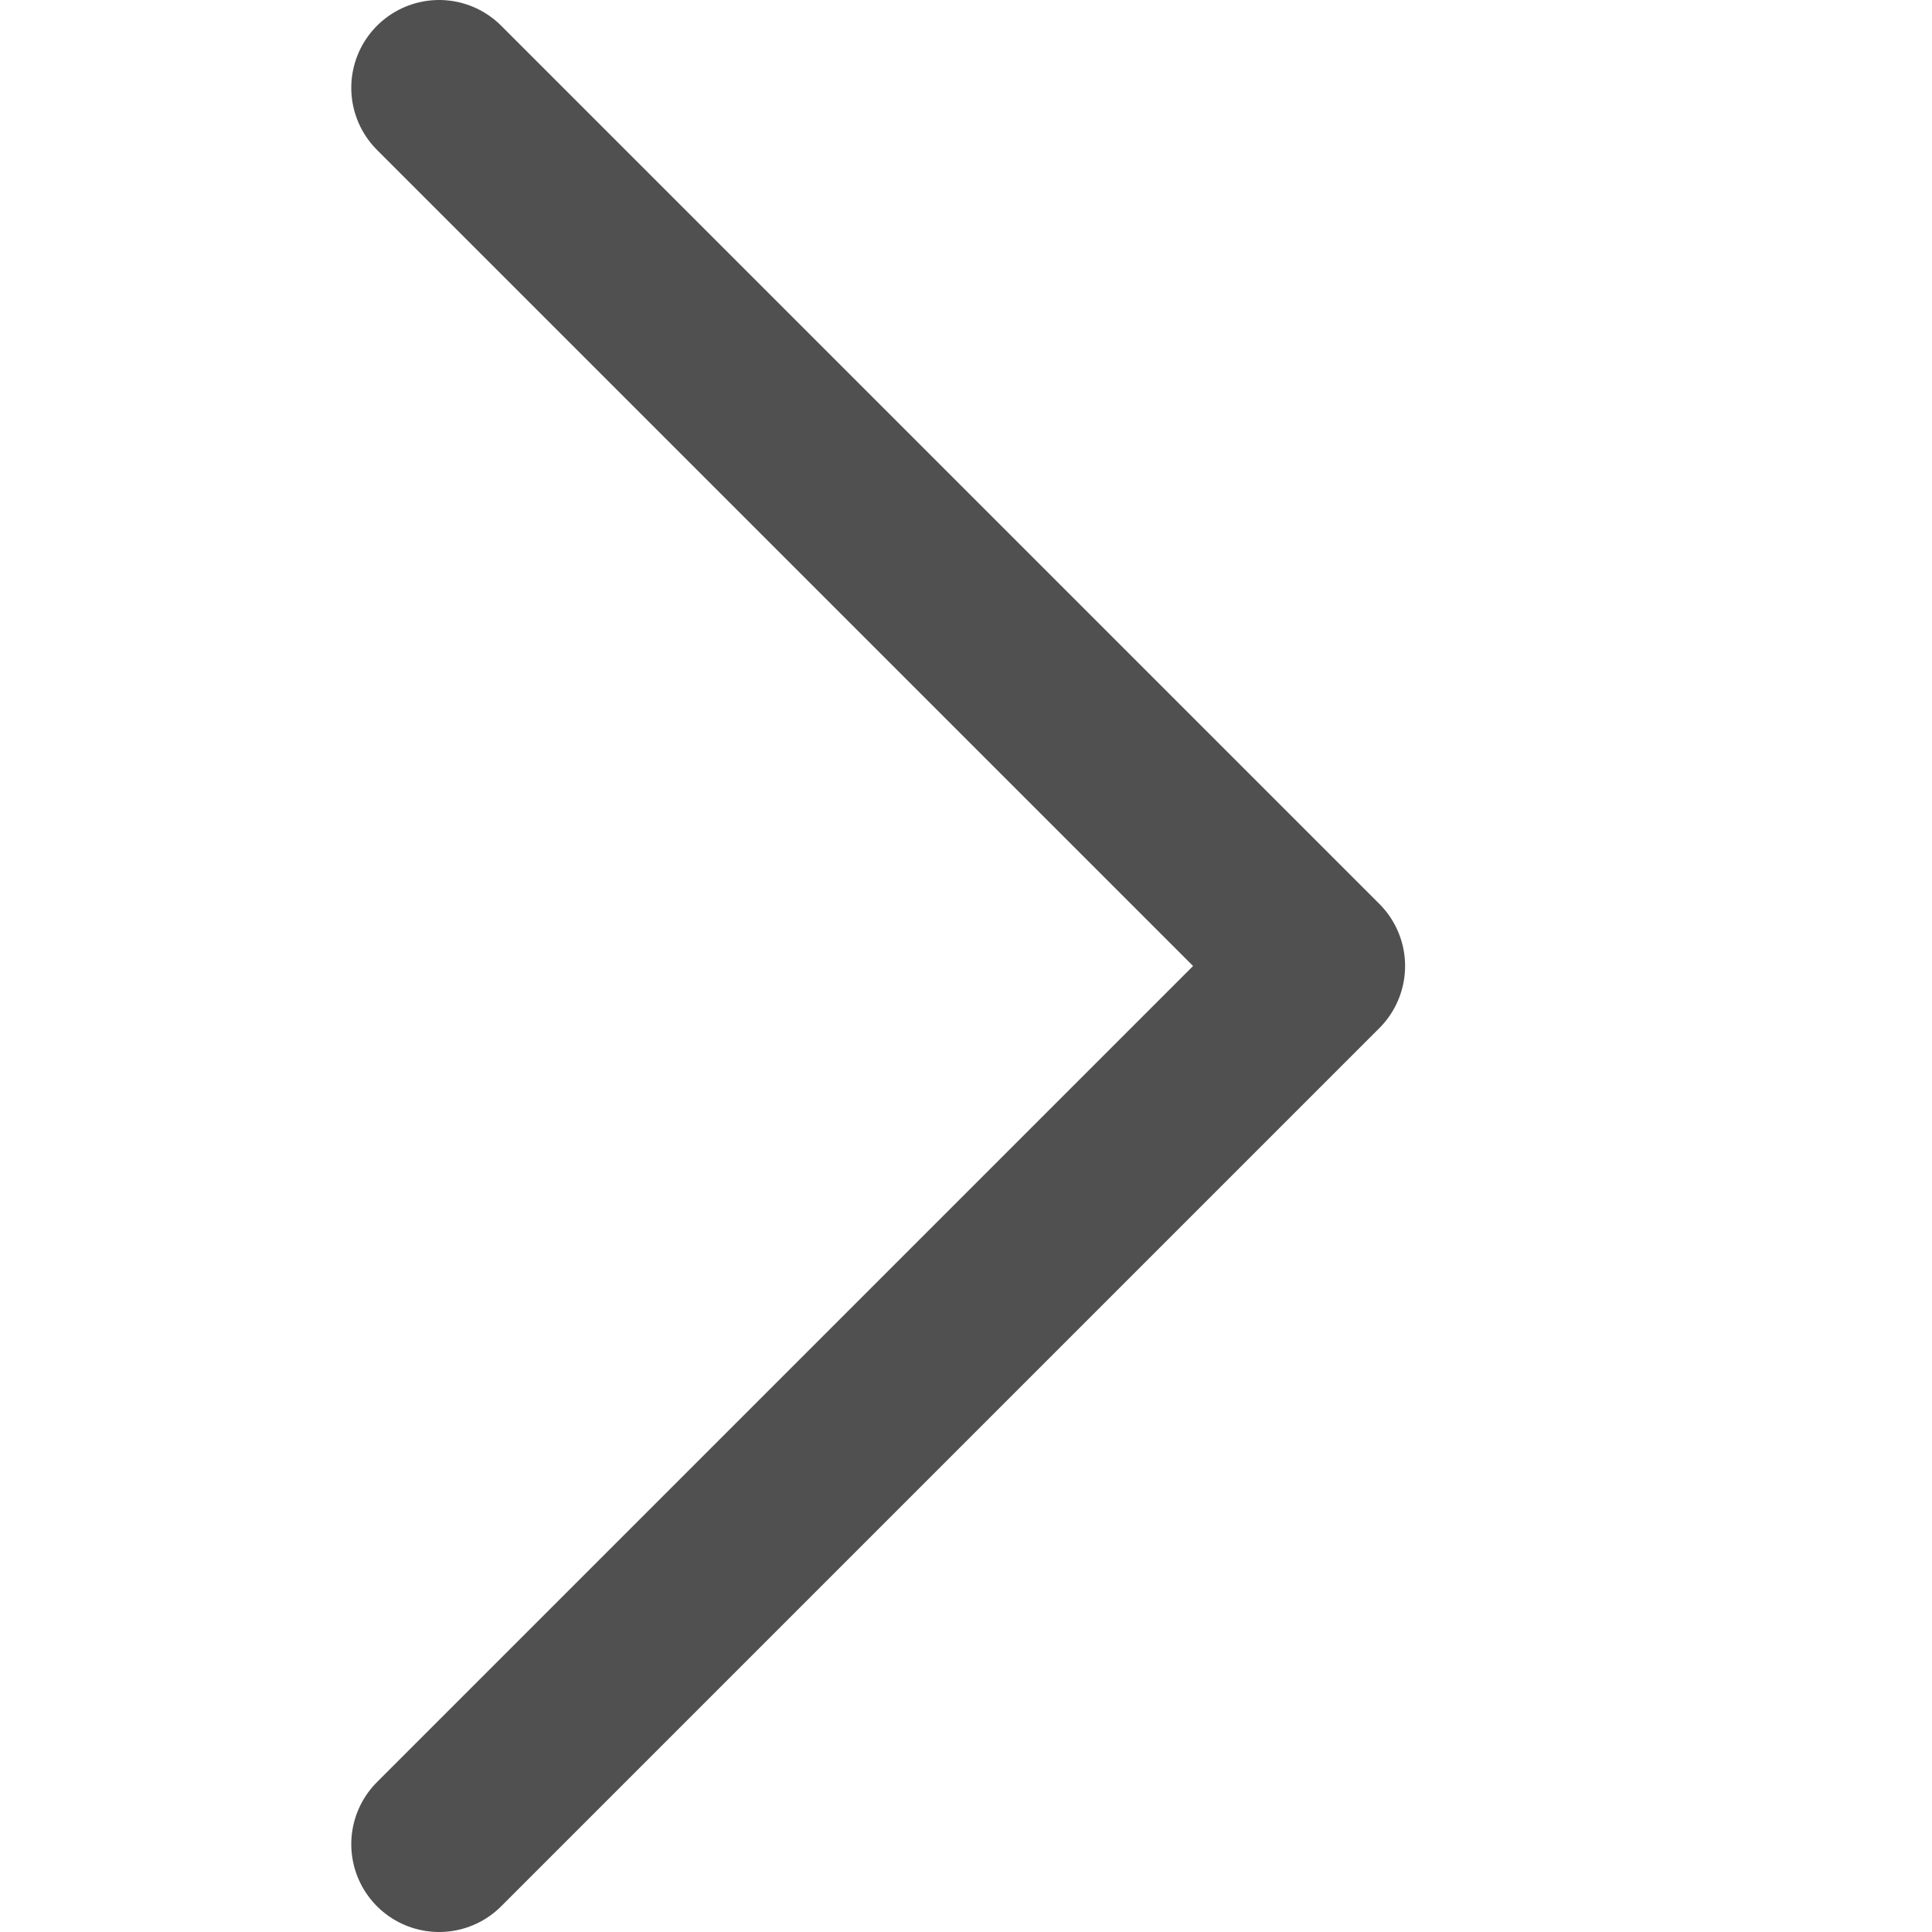
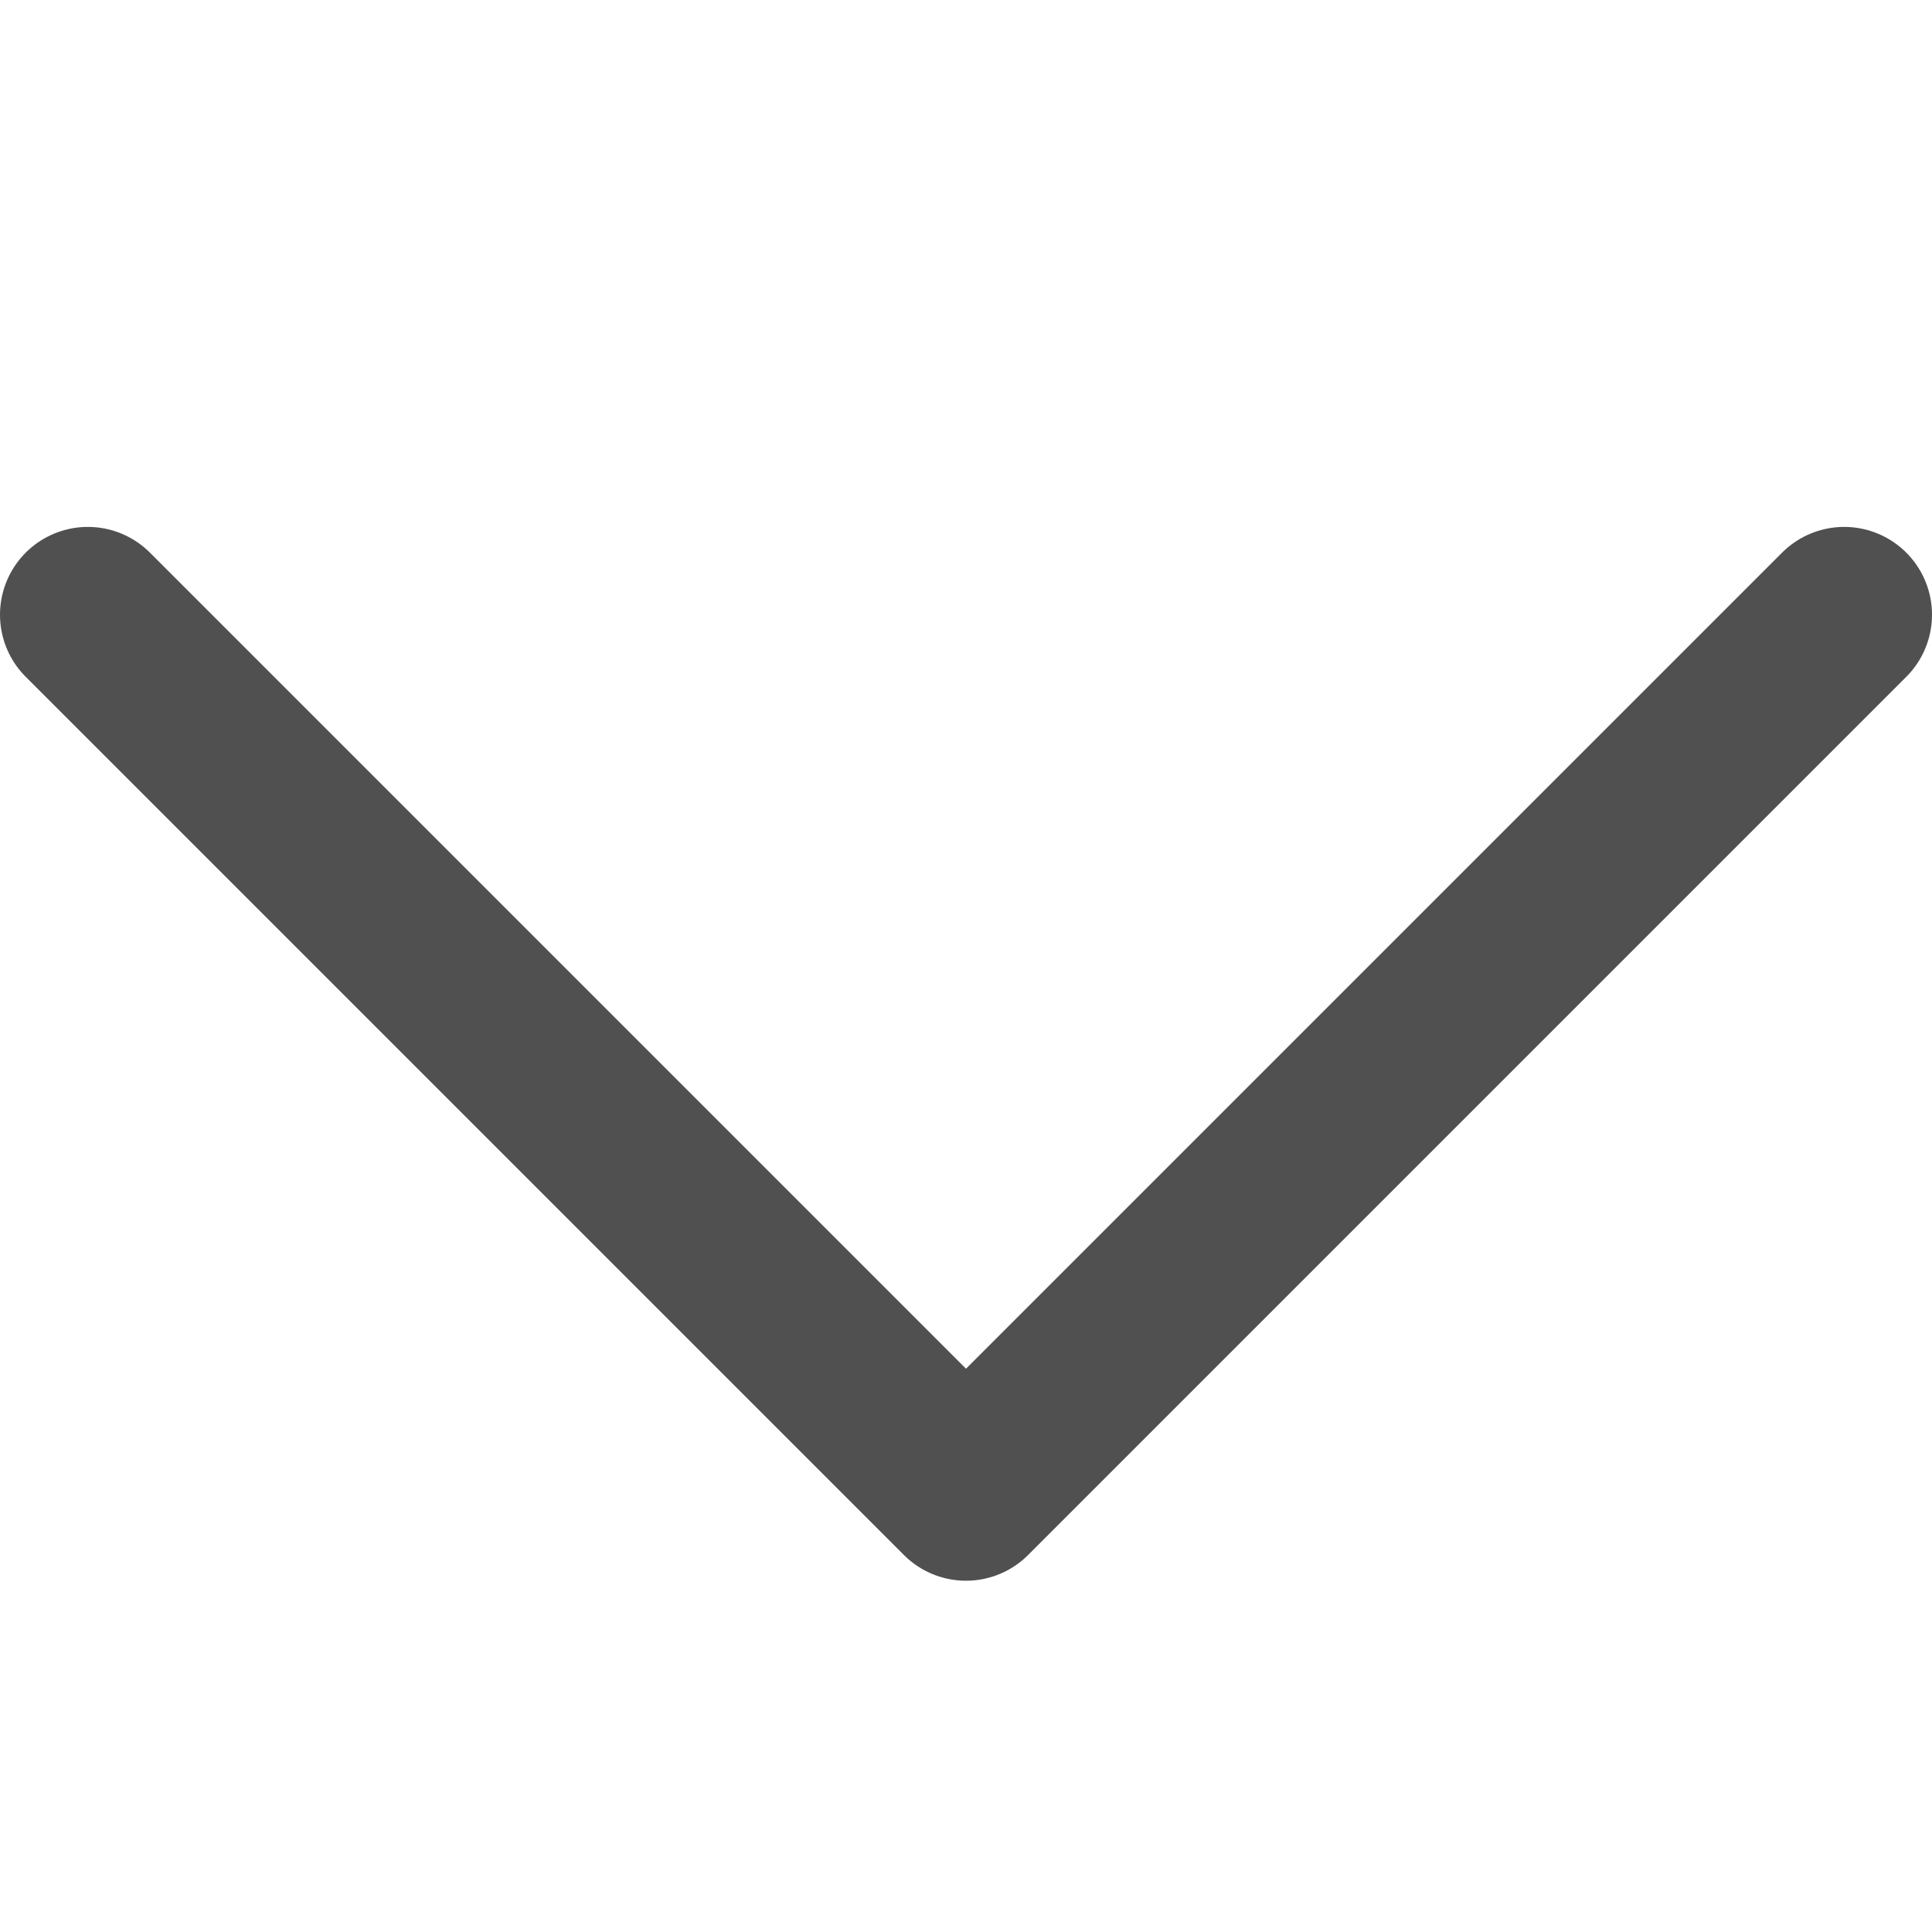
<svg xmlns="http://www.w3.org/2000/svg" viewBox="0 0 11 11">
-   <path d="m2.5.5 5 5-5 5" fill="none" stroke="#505050" stroke-linecap="round" stroke-linejoin="round" />
+   <path d="m.5 3.5 5 5 5-5" fill="none" stroke="#505050" stroke-linecap="round" stroke-linejoin="round" />
</svg>
